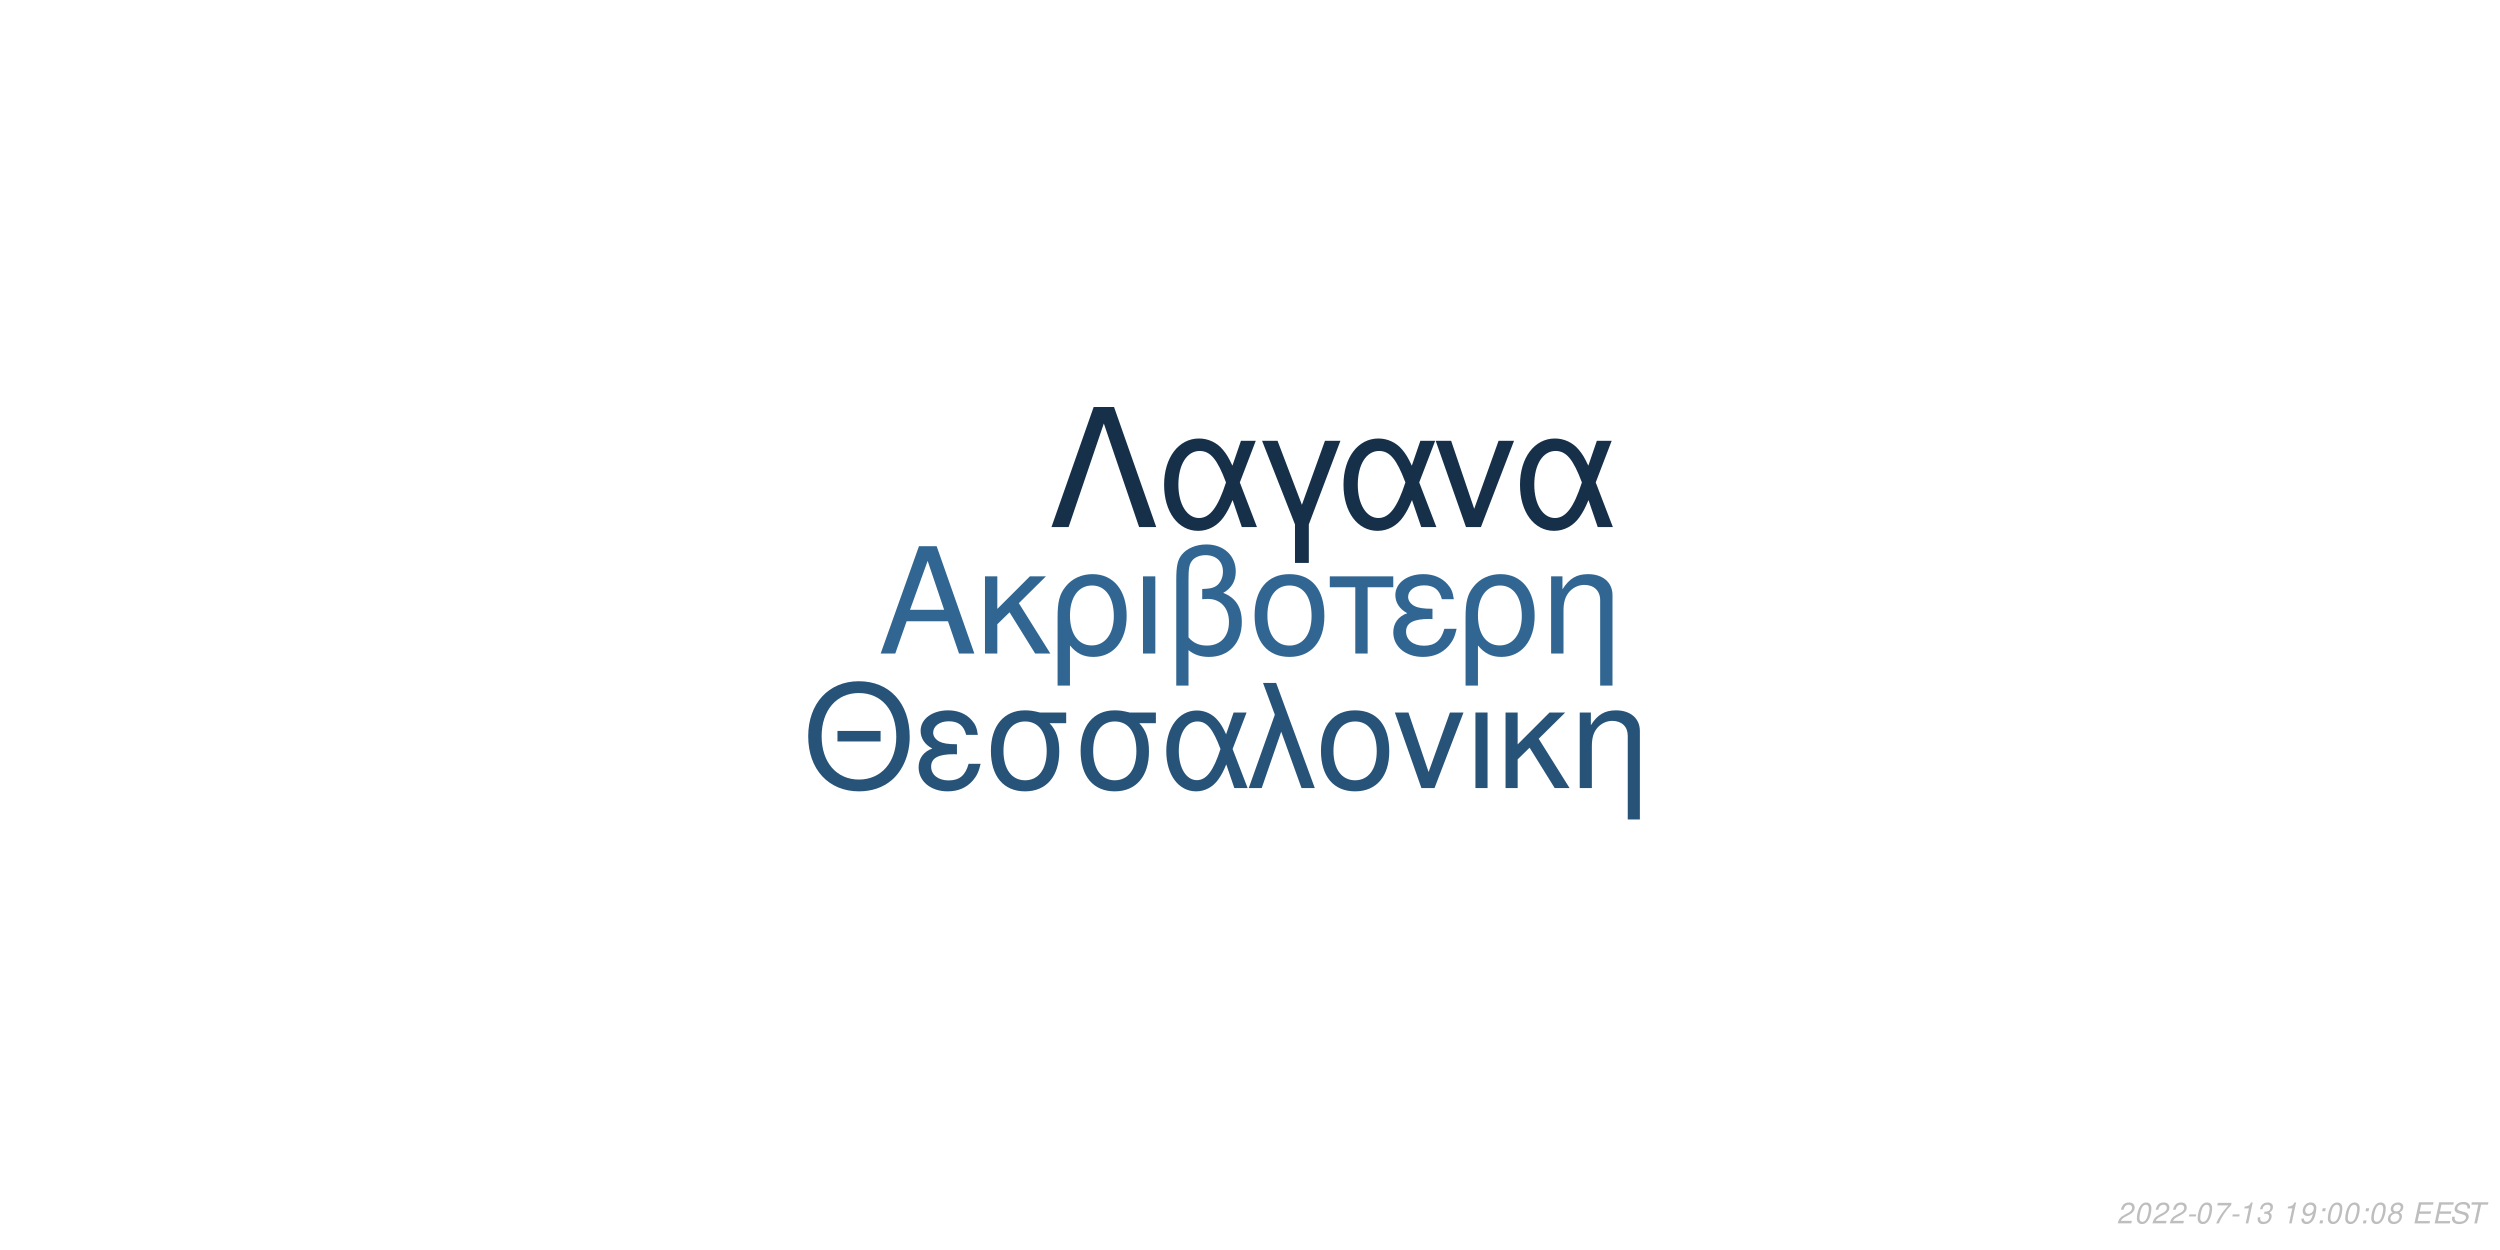
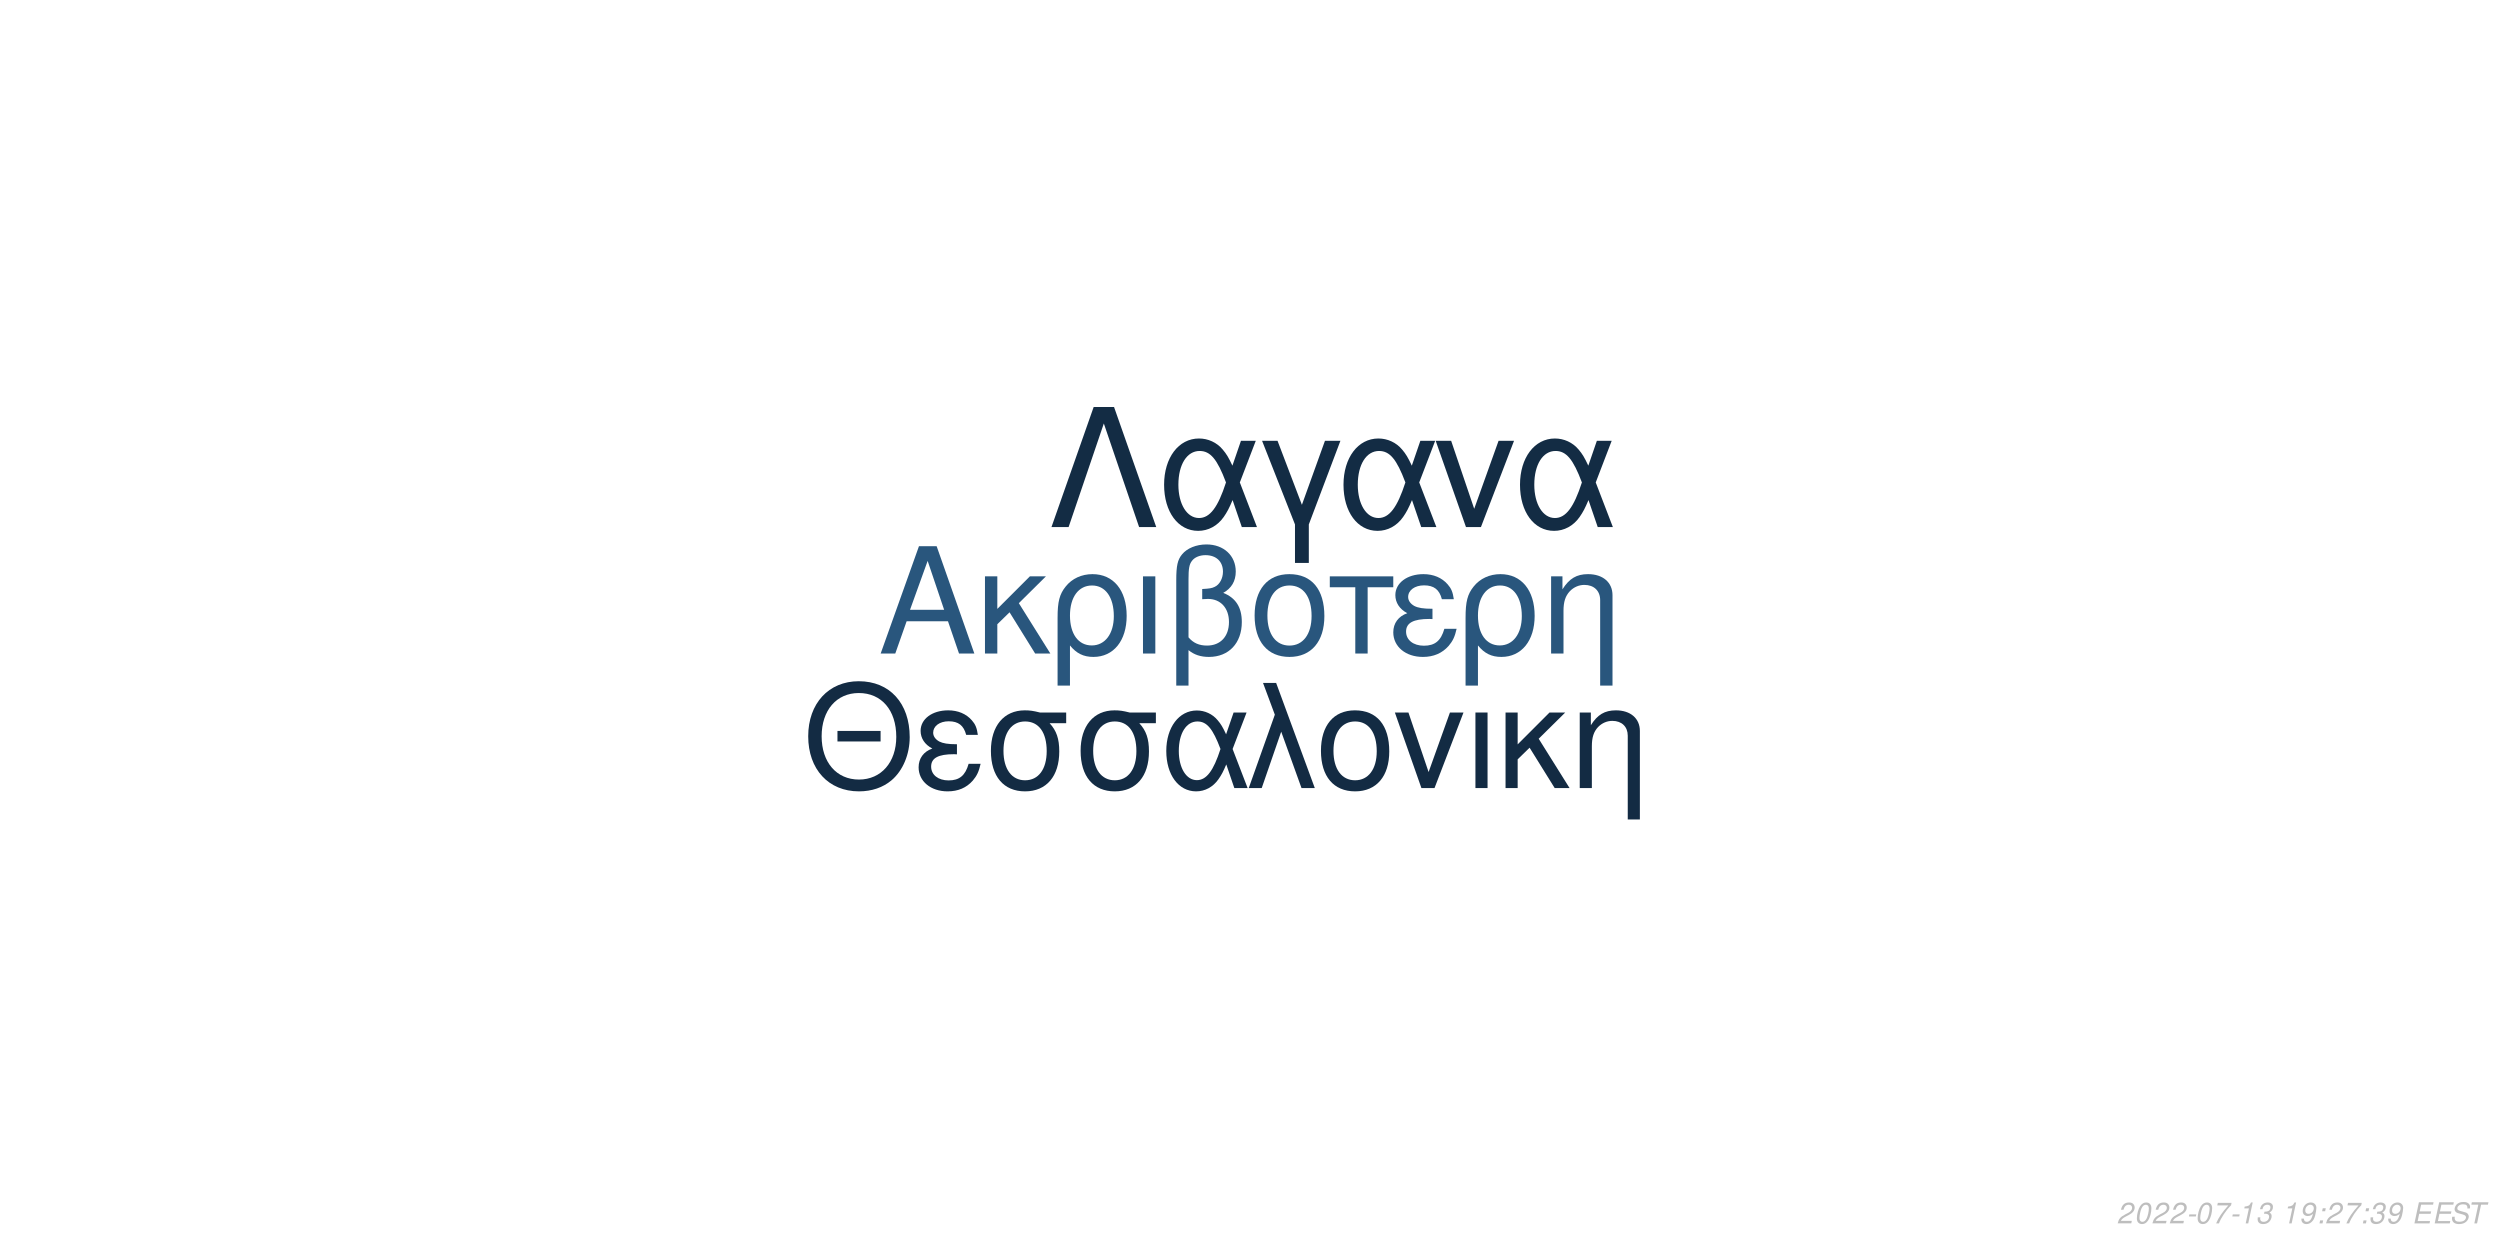
<svg xmlns="http://www.w3.org/2000/svg" xmlns:xlink="http://www.w3.org/1999/xlink" width="864pt" height="432pt" viewBox="0 0 864 432" version="1.1">
  <defs>
    <g>
      <symbol overflow="visible" id="glyph0-0">
        <path style="stroke:none;" d="" />
      </symbol>
      <symbol overflow="visible" id="glyph0-1">
        <path style="stroke:none;" d="M 24.125 -11.141 L 27.938 0 L 33.234 0 L 20.203 -37.094 L 14.094 -37.094 L 0.859 0 L 5.906 0 L 9.828 -11.141 Z M 22.797 -15.109 L 11 -15.109 L 17.094 -32.016 Z M 22.797 -15.109 " />
      </symbol>
      <symbol overflow="visible" id="glyph0-2">
        <path style="stroke:none;" d="M 7.172 -15.422 L 7.172 -26.672 L 2.906 -26.672 L 2.906 0 L 7.172 0 L 7.172 -10.125 L 11.406 -14.25 L 20.25 0 L 25.5 0 L 14.609 -17.406 L 23.969 -26.672 L 18.422 -26.672 Z M 7.172 -15.422 " />
      </symbol>
      <symbol overflow="visible" id="glyph0-3">
        <path style="stroke:none;" d="M 3 11.094 L 7.281 11.094 L 7.281 -2.797 C 9.516 -0.047 11.953 1.172 15.375 1.172 C 22.344 1.172 26.875 -4.422 26.875 -13.031 C 26.875 -21.891 22.297 -27.438 15.062 -27.438 C 11.297 -27.438 7.984 -25.906 5.797 -23.156 C 3.672 -20.516 3 -17.969 3 -12.359 Z M 14.906 -23.516 C 19.547 -23.516 22.438 -19.438 22.438 -12.922 C 22.438 -6.812 19.391 -2.797 14.812 -2.797 C 10.172 -2.797 7.281 -6.766 7.281 -13.125 C 7.281 -19.484 10.234 -23.516 14.906 -23.516 Z M 14.906 -23.516 " />
      </symbol>
      <symbol overflow="visible" id="glyph0-4">
        <path style="stroke:none;" d="M 3.516 0 L 7.781 0 L 7.781 -26.672 L 3.516 -26.672 Z M 3.516 0 " />
      </symbol>
      <symbol overflow="visible" id="glyph0-5">
        <path style="stroke:none;" d="M 4.016 11.094 L 8.25 11.094 L 8.25 -1.172 C 10.172 0.406 12.422 1.172 15.312 1.172 C 22.188 1.172 26.672 -3.609 26.672 -10.891 C 26.672 -15.984 24.578 -19.234 20.25 -20.969 C 23.109 -22.547 24.578 -25.031 24.578 -28.344 C 24.578 -33.844 20.406 -37.703 14.453 -37.703 C 10.938 -37.703 7.734 -36.391 6 -34.25 C 4.484 -32.422 4.016 -30.328 4.016 -25.391 Z M 8.25 -25.656 C 8.25 -29.359 8.5 -30.844 9.469 -32.062 C 10.375 -33.281 12.156 -34 14.094 -34 C 17.812 -34 20.156 -31.812 20.156 -28.297 C 20.156 -25.953 18.984 -23.812 17.297 -23.047 C 16.281 -22.547 15.469 -22.438 12.984 -22.297 L 12.984 -18.781 C 13.734 -18.828 14.344 -18.875 14.969 -18.875 C 19.344 -18.875 22.234 -15.719 22.234 -10.891 C 22.234 -5.906 19.281 -2.75 14.656 -2.75 C 11.953 -2.75 9.922 -3.609 8.25 -5.594 Z M 8.25 -25.656 " />
      </symbol>
      <symbol overflow="visible" id="glyph0-6">
        <path style="stroke:none;" d="M 14.094 -27.438 C 6.562 -27.438 2.094 -22.094 2.094 -13.125 C 2.094 -4.125 6.562 1.172 14.141 1.172 C 21.672 1.172 26.203 -4.172 26.203 -12.922 C 26.203 -22.188 21.828 -27.438 14.094 -27.438 Z M 14.141 -23.516 C 18.938 -23.516 21.781 -19.594 21.781 -12.984 C 21.781 -6.672 18.828 -2.75 14.141 -2.75 C 9.422 -2.75 6.516 -6.672 6.516 -13.125 C 6.516 -19.594 9.422 -23.516 14.141 -23.516 Z M 14.141 -23.516 " />
      </symbol>
      <symbol overflow="visible" id="glyph0-7">
        <path style="stroke:none;" d="M 7.891 0 L 12.156 0 L 12.156 -22.906 L 21.016 -22.906 L 21.016 -26.672 L -0.922 -26.672 L -0.922 -22.906 L 7.891 -22.906 Z M 7.891 0 " />
      </symbol>
      <symbol overflow="visible" id="glyph0-8">
        <path style="stroke:none;" d="M 14.562 -15.469 C 11.344 -15.469 9.562 -15.781 8.297 -16.438 C 6.922 -17.203 6.156 -18.328 6.156 -19.547 C 6.156 -21.891 8.453 -23.562 11.656 -23.562 C 15.062 -23.562 16.953 -22.094 17.812 -18.781 L 21.938 -18.781 C 21.578 -21.266 21.062 -22.5 19.797 -23.922 C 17.812 -26.203 14.906 -27.438 11.453 -27.438 C 5.797 -27.438 1.734 -24.375 1.734 -20.203 C 1.734 -17.609 3.156 -15.375 5.859 -13.938 C 2.797 -12.875 1.016 -10.484 1.016 -7.328 C 1.016 -2.391 5.297 1.172 11.25 1.172 C 14.969 1.172 17.906 -0.109 20.156 -2.641 C 21.578 -4.328 22.297 -5.797 22.906 -8.547 L 18.672 -8.547 C 17.5 -4.422 15.422 -2.703 11.609 -2.703 C 7.938 -2.703 5.438 -4.688 5.438 -7.578 C 5.438 -10.578 7.938 -11.953 13.484 -11.953 C 13.641 -11.953 14.094 -11.953 14.562 -11.906 Z M 14.562 -15.469 " />
      </symbol>
      <symbol overflow="visible" id="glyph0-9">
        <path style="stroke:none;" d="M 3.562 -26.672 L 3.562 0 L 7.844 0 L 7.844 -14.703 C 7.844 -17.906 8.5 -19.891 10.031 -21.531 C 11.406 -22.953 13.188 -23.719 15.062 -23.719 C 18.375 -23.719 20.516 -21.672 20.516 -18.469 L 20.516 11.094 L 24.781 11.094 L 24.781 -20.156 C 24.781 -24.578 21.469 -27.438 16.328 -27.438 C 12.359 -27.438 9.828 -25.906 7.484 -22.188 L 7.484 -26.672 Z M 3.562 -26.672 " />
      </symbol>
      <symbol overflow="visible" id="glyph1-0">
        <path style="stroke:none;" d="" />
      </symbol>
      <symbol overflow="visible" id="glyph1-1">
        <path style="stroke:none;" d="M 26.859 -19.734 L 11.953 -19.734 L 11.953 -16.094 L 26.859 -16.094 Z M 19.328 -36.922 C 8.922 -36.922 1.844 -29.25 1.844 -17.891 C 1.844 -6.484 8.875 1.141 19.391 1.141 C 23.812 1.141 27.703 -0.203 30.641 -2.688 C 34.578 -6.031 36.922 -11.656 36.922 -17.594 C 36.922 -29.297 30 -36.922 19.328 -36.922 Z M 19.328 -32.844 C 27.203 -32.844 32.281 -26.906 32.281 -17.688 C 32.281 -8.922 27.062 -2.938 19.391 -2.938 C 11.609 -2.938 6.484 -8.922 6.484 -17.891 C 6.484 -26.859 11.609 -32.844 19.328 -32.844 Z M 19.328 -32.844 " />
      </symbol>
      <symbol overflow="visible" id="glyph1-2">
        <path style="stroke:none;" d="M 14.25 -15.141 C 11.109 -15.141 9.375 -15.453 8.125 -16.094 C 6.781 -16.844 6.031 -17.938 6.031 -19.141 C 6.031 -21.422 8.266 -23.078 11.406 -23.078 C 14.75 -23.078 16.594 -21.625 17.438 -18.391 L 21.469 -18.391 C 21.125 -20.828 20.625 -22.031 19.391 -23.422 C 17.438 -25.656 14.594 -26.859 11.219 -26.859 C 5.688 -26.859 1.688 -23.875 1.688 -19.781 C 1.688 -17.234 3.094 -15.047 5.734 -13.656 C 2.734 -12.609 1 -10.266 1 -7.172 C 1 -2.344 5.188 1.141 11.016 1.141 C 14.656 1.141 17.547 -0.094 19.734 -2.594 C 21.125 -4.234 21.828 -5.688 22.422 -8.375 L 18.281 -8.375 C 17.141 -4.328 15.094 -2.641 11.359 -2.641 C 7.766 -2.641 5.328 -4.578 5.328 -7.422 C 5.328 -10.359 7.766 -11.703 13.203 -11.703 C 13.359 -11.703 13.797 -11.703 14.25 -11.656 Z M 14.25 -15.141 " />
      </symbol>
      <symbol overflow="visible" id="glyph1-3">
        <path style="stroke:none;" d="M 29 -26.109 L 19.938 -26.109 C 17.594 -26.703 16.438 -26.859 14.703 -26.859 C 7.469 -26.859 2.984 -21.469 2.984 -12.859 C 2.984 -4.031 7.375 1.141 14.797 1.141 C 22.172 1.141 26.609 -4.078 26.609 -12.656 C 26.609 -17.047 25.656 -19.828 23.266 -22.422 L 29 -22.422 Z M 14.797 -23.016 C 19.531 -23.016 22.266 -19.234 22.266 -12.75 C 22.266 -6.531 19.438 -2.688 14.797 -2.688 C 10.172 -2.688 7.328 -6.531 7.328 -12.859 C 7.328 -19.188 10.172 -23.016 14.797 -23.016 Z M 14.797 -23.016 " />
      </symbol>
      <symbol overflow="visible" id="glyph1-4">
        <path style="stroke:none;" d="M 29.344 -26.109 L 24.859 -26.109 L 22.266 -18.578 C 21.125 -21.031 20.484 -22.125 19.328 -23.469 C 17.547 -25.609 14.906 -26.812 12.156 -26.812 C 5.984 -26.812 1.594 -20.984 1.594 -12.812 C 1.594 -4.578 5.828 1.141 11.906 1.141 C 14.953 1.141 17.734 -0.344 19.625 -3.047 C 20.672 -4.531 21.281 -5.688 22.328 -8.172 L 25.109 0 L 29.703 0 L 24.516 -13.5 Z M 20.328 -13.5 C 17.891 -5.922 15.453 -2.734 12.156 -2.734 C 8.516 -2.734 5.922 -6.922 5.922 -12.812 C 5.922 -18.938 8.516 -23.016 12.359 -23.016 C 15.594 -23.016 17.688 -20.531 20.328 -13.5 Z M 20.328 -13.5 " />
      </symbol>
      <symbol overflow="visible" id="glyph1-5">
        <path style="stroke:none;" d="M 1.094 0 L 5.578 0 L 12.312 -19.484 L 19.328 0 L 23.922 0 L 10.562 -36.328 L 6.031 -36.328 L 10.109 -25.359 Z M 1.094 0 " />
      </symbol>
      <symbol overflow="visible" id="glyph1-6">
        <path style="stroke:none;" d="M 13.797 -26.859 C 6.422 -26.859 2.047 -21.625 2.047 -12.859 C 2.047 -4.031 6.422 1.141 13.859 1.141 C 21.234 1.141 25.656 -4.078 25.656 -12.656 C 25.656 -21.719 21.375 -26.859 13.797 -26.859 Z M 13.859 -23.016 C 18.531 -23.016 21.328 -19.188 21.328 -12.703 C 21.328 -6.531 18.438 -2.688 13.859 -2.688 C 9.219 -2.688 6.375 -6.531 6.375 -12.859 C 6.375 -19.188 9.219 -23.016 13.859 -23.016 Z M 13.859 -23.016 " />
      </symbol>
      <symbol overflow="visible" id="glyph1-7">
        <path style="stroke:none;" d="M 14.297 0 L 24.312 -26.109 L 19.625 -26.109 L 12.25 -5.531 L 5.281 -26.109 L 0.594 -26.109 L 9.766 0 Z M 14.297 0 " />
      </symbol>
      <symbol overflow="visible" id="glyph1-8">
        <path style="stroke:none;" d="M 3.438 0 L 7.625 0 L 7.625 -26.109 L 3.438 -26.109 Z M 3.438 0 " />
      </symbol>
      <symbol overflow="visible" id="glyph1-9">
        <path style="stroke:none;" d="M 7.031 -15.094 L 7.031 -26.109 L 2.844 -26.109 L 2.844 0 L 7.031 0 L 7.031 -9.922 L 11.156 -13.953 L 19.828 0 L 24.969 0 L 14.297 -17.047 L 23.469 -26.109 L 18.031 -26.109 Z M 7.031 -15.094 " />
      </symbol>
      <symbol overflow="visible" id="glyph1-10">
        <path style="stroke:none;" d="M 3.484 -26.109 L 3.484 0 L 7.672 0 L 7.672 -14.406 C 7.672 -17.547 8.328 -19.484 9.812 -21.078 C 11.156 -22.469 12.906 -23.219 14.75 -23.219 C 17.984 -23.219 20.078 -21.234 20.078 -18.094 L 20.078 10.859 L 24.266 10.859 L 24.266 -19.734 C 24.266 -24.062 21.031 -26.859 16 -26.859 C 12.109 -26.859 9.609 -25.359 7.328 -21.719 L 7.328 -26.109 Z M 3.484 -26.109 " />
      </symbol>
      <symbol overflow="visible" id="glyph2-0">
        <path style="stroke:none;" d="" />
      </symbol>
      <symbol overflow="visible" id="glyph2-1">
        <path style="stroke:none;" d="M 22.531 -41.484 L 15.484 -41.484 L 0.906 0 L 6.828 0 L 19 -35.797 L 31.188 0 L 37.109 0 Z M 22.531 -41.484 " />
      </symbol>
      <symbol overflow="visible" id="glyph2-2">
        <path style="stroke:none;" d="M 33.516 -29.812 L 28.391 -29.812 L 25.438 -21.219 C 24.125 -24.016 23.391 -25.266 22.078 -26.797 C 20.031 -29.25 17.016 -30.609 13.891 -30.609 C 6.828 -30.609 1.828 -23.953 1.828 -14.625 C 1.828 -5.234 6.656 1.312 13.594 1.312 C 17.078 1.312 20.266 -0.391 22.422 -3.469 C 23.609 -5.172 24.297 -6.484 25.5 -9.328 L 28.688 0 L 33.922 0 L 28 -15.422 Z M 23.219 -15.422 C 20.422 -6.766 17.641 -3.125 13.891 -3.125 C 9.734 -3.125 6.766 -7.906 6.766 -14.625 C 6.766 -21.625 9.734 -26.297 14.109 -26.297 C 17.812 -26.297 20.203 -23.453 23.219 -15.422 Z M 23.219 -15.422 " />
      </symbol>
      <symbol overflow="visible" id="glyph2-3">
        <path style="stroke:none;" d="M 12.062 12.406 L 16.844 12.406 L 16.844 -0.906 L 27.766 -29.812 L 22.422 -29.812 L 14.453 -7.688 L 6.031 -29.812 L 0.688 -29.812 L 12.062 -0.906 Z M 12.062 12.406 " />
      </symbol>
      <symbol overflow="visible" id="glyph2-4">
        <path style="stroke:none;" d="M 16.328 0 L 27.766 -29.812 L 22.422 -29.812 L 14 -6.312 L 6.031 -29.812 L 0.688 -29.812 L 11.156 0 Z M 16.328 0 " />
      </symbol>
      <symbol overflow="visible" id="glyph3-0">
        <path style="stroke:none;" d="" />
      </symbol>
      <symbol overflow="visible" id="glyph3-1">
        <path style="stroke:none;" d="M 5.234 -0.875 L 1.469 -0.875 C 1.641 -1.375 2.203 -1.891 3.109 -2.344 L 4.234 -2.938 C 5.562 -3.625 6.219 -4.469 6.219 -5.484 C 6.219 -5.938 6.062 -6.359 5.797 -6.656 C 5.469 -7.047 4.984 -7.234 4.312 -7.234 C 2.766 -7.234 1.891 -6.453 1.484 -4.734 L 2.375 -4.734 C 2.484 -5.188 2.609 -5.484 2.797 -5.75 C 3.094 -6.203 3.609 -6.453 4.188 -6.453 C 4.891 -6.453 5.344 -6.031 5.344 -5.375 C 5.344 -4.703 4.859 -4.094 4.016 -3.656 L 2.984 -3.125 C 1.234 -2.188 0.797 -1.656 0.344 -0.016 L 5.047 -0.016 Z M 5.234 -0.875 " />
      </symbol>
      <symbol overflow="visible" id="glyph3-2">
        <path style="stroke:none;" d="M 4.203 -7.234 C 3.375 -7.234 2.688 -6.812 2.125 -5.984 C 1.484 -5.047 0.984 -3.188 0.984 -1.734 C 0.984 -1.109 1.172 -0.562 1.484 -0.266 C 1.797 0.047 2.281 0.234 2.766 0.234 C 3.625 0.234 4.281 -0.156 4.859 -1.016 C 5.516 -1.953 6 -3.797 6 -5.266 C 6 -6.5 5.328 -7.234 4.203 -7.234 Z M 4.094 -6.453 C 4.734 -6.453 5.125 -5.984 5.125 -5.156 C 5.125 -4.203 4.781 -2.625 4.406 -1.812 C 3.984 -0.938 3.516 -0.547 2.875 -0.547 C 2.25 -0.547 1.875 -1.031 1.875 -1.828 C 1.875 -2.797 2.203 -4.344 2.594 -5.203 C 2.984 -6.047 3.453 -6.453 4.094 -6.453 Z M 4.094 -6.453 " />
      </symbol>
      <symbol overflow="visible" id="glyph3-3">
        <path style="stroke:none;" d="M 3.516 -3.125 L 1.125 -3.125 L 0.969 -2.406 L 3.359 -2.406 Z M 3.516 -3.125 " />
      </symbol>
      <symbol overflow="visible" id="glyph3-4">
        <path style="stroke:none;" d="M 6.703 -7.094 L 1.953 -7.094 L 1.766 -6.219 L 5.594 -6.219 C 3.344 -3.688 2.266 -2.109 1.375 0 L 2.344 0 C 3.031 -1.906 4.828 -4.594 6.547 -6.281 Z M 6.703 -7.094 " />
      </symbol>
      <symbol overflow="visible" id="glyph3-5">
        <path style="stroke:none;" d="M 3.703 -5.188 L 2.594 0 L 3.469 0 L 5.016 -7.234 L 4.438 -7.234 C 3.906 -6.156 3.688 -6.016 2.234 -5.812 L 2.109 -5.188 Z M 3.703 -5.188 " />
      </symbol>
      <symbol overflow="visible" id="glyph3-6">
        <path style="stroke:none;" d="M 2.922 -3.312 C 3.125 -3.344 3.234 -3.344 3.375 -3.344 C 4.203 -3.344 4.688 -3 4.688 -2.406 C 4.688 -1.312 3.906 -0.547 2.781 -0.547 C 2.047 -0.547 1.594 -0.938 1.594 -1.562 C 1.594 -1.719 1.609 -1.844 1.656 -2.094 L 0.766 -2.094 C 0.734 -1.797 0.719 -1.641 0.719 -1.469 C 0.719 -0.375 1.406 0.234 2.641 0.234 C 3.547 0.234 4.297 -0.078 4.812 -0.656 C 5.266 -1.156 5.562 -1.875 5.562 -2.547 C 5.562 -3.125 5.344 -3.453 4.797 -3.734 C 5.641 -4.234 6.016 -4.844 6.016 -5.734 C 6.016 -6.656 5.312 -7.234 4.203 -7.234 C 3.375 -7.234 2.672 -6.938 2.188 -6.375 C 1.891 -6.031 1.703 -5.641 1.516 -4.906 L 2.391 -4.906 C 2.5 -5.359 2.594 -5.594 2.734 -5.812 C 3.047 -6.234 3.516 -6.453 4.078 -6.453 C 4.734 -6.453 5.141 -6.125 5.141 -5.578 C 5.141 -5.188 5.016 -4.797 4.797 -4.547 C 4.516 -4.234 4 -4.062 3.266 -4.062 L 3.078 -4.062 Z M 2.922 -3.312 " />
      </symbol>
      <symbol overflow="visible" id="glyph3-7">
        <path style="stroke:none;" d="" />
      </symbol>
      <symbol overflow="visible" id="glyph3-8">
        <path style="stroke:none;" d="M 0.844 -1.656 C 0.844 -1.547 0.844 -1.438 0.844 -1.375 C 0.844 -0.406 1.531 0.234 2.578 0.234 C 3.203 0.234 3.766 0.016 4.297 -0.438 C 4.938 -1 5.312 -1.656 5.594 -2.719 C 5.844 -3.672 6.016 -4.766 6.016 -5.375 C 6.016 -5.844 5.844 -6.328 5.547 -6.656 C 5.203 -7.031 4.703 -7.234 4.062 -7.234 C 2.516 -7.234 1.297 -5.938 1.297 -4.266 C 1.297 -3.203 1.984 -2.547 3.047 -2.547 C 3.484 -2.547 3.953 -2.672 4.281 -2.891 C 4.406 -2.984 4.547 -3.078 4.828 -3.344 C 4.438 -1.484 3.703 -0.547 2.703 -0.547 C 2.109 -0.547 1.719 -0.938 1.719 -1.547 L 1.719 -1.656 Z M 3.953 -6.453 C 4.625 -6.453 5.141 -5.953 5.141 -5.281 C 5.141 -4.188 4.312 -3.312 3.297 -3.312 C 2.594 -3.312 2.172 -3.734 2.172 -4.453 C 2.172 -5.562 2.984 -6.453 3.953 -6.453 Z M 3.953 -6.453 " />
      </symbol>
      <symbol overflow="visible" id="glyph3-9">
        <path style="stroke:none;" d="M 2.359 -1.031 L 1.312 -1.031 L 1.094 0 L 2.141 0 Z M 3.266 -5.234 L 2.219 -5.234 L 2 -4.203 L 3.047 -4.203 Z M 3.266 -5.234 " />
      </symbol>
      <symbol overflow="visible" id="glyph3-10">
-         <path style="stroke:none;" d="M 4.766 -3.797 C 5.078 -3.969 5.234 -4.078 5.438 -4.234 C 5.812 -4.594 6.062 -5.172 6.062 -5.734 C 6.062 -6.625 5.344 -7.234 4.266 -7.234 C 2.812 -7.234 1.703 -6.219 1.703 -4.875 C 1.703 -4.406 1.875 -4.125 2.359 -3.812 C 1.297 -3.312 0.75 -2.516 0.75 -1.469 C 0.75 -0.438 1.547 0.234 2.812 0.234 C 3.656 0.234 4.359 -0.094 4.938 -0.734 C 5.359 -1.234 5.609 -1.859 5.609 -2.438 C 5.609 -3.047 5.312 -3.516 4.766 -3.797 Z M 4.109 -6.453 C 4.797 -6.453 5.188 -6.125 5.188 -5.578 C 5.188 -5.266 5.062 -4.922 4.859 -4.672 C 4.562 -4.312 4.188 -4.156 3.656 -4.156 C 2.984 -4.156 2.594 -4.453 2.594 -4.984 C 2.594 -5.859 3.203 -6.453 4.109 -6.453 Z M 3.453 -3.406 C 4.234 -3.406 4.734 -2.984 4.734 -2.312 C 4.734 -1.312 3.922 -0.547 2.875 -0.547 C 2.125 -0.547 1.625 -0.969 1.625 -1.625 C 1.625 -2.609 2.438 -3.406 3.453 -3.406 Z M 3.453 -3.406 " />
+         <path style="stroke:none;" d="M 2.547 -3.312 L 6.5 -3.312 L 6.688 -4.141 L 2.719 -4.141 L 3.219 -6.469 L 7.344 -6.469 L 7.516 -7.297 L 2.453 -7.297 L 0.906 0 L 6.125 0 L 6.297 -0.812 L 2.016 -0.812 Z M 2.547 -3.312 " />
      </symbol>
      <symbol overflow="visible" id="glyph3-11">
-         <path style="stroke:none;" d="M 2.547 -3.312 L 6.5 -3.312 L 6.688 -4.141 L 2.719 -4.141 L 3.219 -6.469 L 7.344 -6.469 L 7.516 -7.297 L 2.453 -7.297 L 0.906 0 L 6.125 0 L 6.297 -0.812 L 2.016 -0.812 Z M 2.547 -3.312 " />
+         <path style="stroke:none;" d="M 7.062 -5.156 C 7.125 -5.438 7.141 -5.562 7.141 -5.703 C 7.141 -6.156 6.938 -6.594 6.594 -6.891 C 6.188 -7.25 5.656 -7.406 4.875 -7.406 C 3.844 -7.406 3.047 -7.125 2.5 -6.562 C 2.094 -6.141 1.781 -5.438 1.781 -4.922 C 1.781 -4.297 2.219 -3.766 2.891 -3.562 L 4.594 -3.094 C 5.406 -2.859 5.734 -2.578 5.734 -2.094 C 5.734 -1.781 5.547 -1.406 5.266 -1.141 C 4.844 -0.766 4.266 -0.578 3.453 -0.578 C 2.328 -0.578 1.812 -0.984 1.812 -1.906 C 1.812 -2.047 1.812 -2.125 1.844 -2.312 L 0.984 -2.312 C 0.906 -2.062 0.891 -1.906 0.891 -1.688 C 0.891 -0.484 1.797 0.234 3.297 0.234 C 4.359 0.234 5.234 -0.062 5.812 -0.609 C 6.344 -1.078 6.688 -1.797 6.688 -2.375 C 6.688 -2.641 6.609 -2.906 6.453 -3.156 C 6.234 -3.5 5.938 -3.703 5.469 -3.828 L 3.75 -4.312 C 2.984 -4.547 2.734 -4.734 2.734 -5.188 C 2.734 -5.547 2.875 -5.844 3.188 -6.109 C 3.547 -6.438 4.031 -6.594 4.703 -6.594 C 5.266 -6.594 5.688 -6.484 5.906 -6.297 C 6.094 -6.125 6.219 -5.797 6.219 -5.516 C 6.219 -5.422 6.203 -5.344 6.188 -5.156 Z M 7.062 -5.156 " />
      </symbol>
      <symbol overflow="visible" id="glyph3-12">
-         <path style="stroke:none;" d="M 7.062 -5.156 C 7.125 -5.438 7.141 -5.562 7.141 -5.703 C 7.141 -6.156 6.938 -6.594 6.594 -6.891 C 6.188 -7.25 5.656 -7.406 4.875 -7.406 C 3.844 -7.406 3.047 -7.125 2.5 -6.562 C 2.094 -6.141 1.781 -5.438 1.781 -4.922 C 1.781 -4.297 2.219 -3.766 2.891 -3.562 L 4.594 -3.094 C 5.406 -2.859 5.734 -2.578 5.734 -2.094 C 5.734 -1.781 5.547 -1.406 5.266 -1.141 C 4.844 -0.766 4.266 -0.578 3.453 -0.578 C 2.328 -0.578 1.812 -0.984 1.812 -1.906 C 1.812 -2.047 1.812 -2.125 1.844 -2.312 L 0.984 -2.312 C 0.906 -2.062 0.891 -1.906 0.891 -1.688 C 0.891 -0.484 1.797 0.234 3.297 0.234 C 4.359 0.234 5.234 -0.062 5.812 -0.609 C 6.344 -1.078 6.688 -1.797 6.688 -2.375 C 6.688 -2.641 6.609 -2.906 6.453 -3.156 C 6.234 -3.5 5.938 -3.703 5.469 -3.828 L 3.75 -4.312 C 2.984 -4.547 2.734 -4.734 2.734 -5.188 C 2.734 -5.547 2.875 -5.844 3.188 -6.109 C 3.547 -6.438 4.031 -6.594 4.703 -6.594 C 5.266 -6.594 5.688 -6.484 5.906 -6.297 C 6.094 -6.125 6.219 -5.797 6.219 -5.516 C 6.219 -5.422 6.203 -5.344 6.188 -5.156 Z M 7.062 -5.156 " />
-       </symbol>
-       <symbol overflow="visible" id="glyph3-13">
        <path style="stroke:none;" d="M 4.938 -6.469 L 7.312 -6.469 L 7.484 -7.297 L 1.75 -7.297 L 1.578 -6.469 L 3.984 -6.469 L 2.609 0 L 3.547 0 Z M 4.938 -6.469 " />
      </symbol>
    </g>
  </defs>
  <g id="surface1">
    <rect x="0" y="0" width="864" height="432" style="fill:rgb(100%,100%,100%);fill-opacity:1;stroke:none;" />
-     <g style="fill:rgb(19.216%,40%,57.255%);fill-opacity:1;">
+     <g style="fill:rgb(16.078%,33.725%,49.02%);fill-opacity:1;">
      <use xlink:href="#glyph0-1" x="303.5" y="225.861" />
      <use xlink:href="#glyph0-2" x="337.5" y="225.861" />
      <use xlink:href="#glyph0-3" x="362.5" y="225.861" />
      <use xlink:href="#glyph0-4" x="391.5" y="225.861" />
      <use xlink:href="#glyph0-5" x="402.5" y="225.861" />
      <use xlink:href="#glyph0-6" x="431.5" y="225.861" />
      <use xlink:href="#glyph0-7" x="460.5" y="225.861" />
      <use xlink:href="#glyph0-8" x="480.5" y="225.861" />
      <use xlink:href="#glyph0-3" x="503.5" y="225.861" />
      <use xlink:href="#glyph0-9" x="532.5" y="225.861" />
    </g>
-     <g style="fill:rgb(15.294%,32.549%,47.059%);fill-opacity:1;">
+     <g style="fill:rgb(7.451%,16.863%,26.275%);fill-opacity:1;">
      <use xlink:href="#glyph1-1" x="277.473" y="272.354" />
      <use xlink:href="#glyph1-2" x="316.473" y="272.354" />
      <use xlink:href="#glyph1-3" x="339.473" y="272.354" />
      <use xlink:href="#glyph1-3" x="370.473" y="272.354" />
      <use xlink:href="#glyph1-4" x="401.473" y="272.354" />
      <use xlink:href="#glyph1-5" x="430.473" y="272.354" />
      <use xlink:href="#glyph1-6" x="454.473" y="272.354" />
      <use xlink:href="#glyph1-7" x="481.473" y="272.354" />
      <use xlink:href="#glyph1-8" x="506.473" y="272.354" />
      <use xlink:href="#glyph1-9" x="517.473" y="272.354" />
      <use xlink:href="#glyph1-10" x="542.473" y="272.354" />
    </g>
-     <g style="fill:rgb(8.627%,18.824%,29.02%);fill-opacity:1;">
+     <g style="fill:rgb(7.451%,17.255%,26.667%);fill-opacity:1;">
      <use xlink:href="#glyph2-1" x="362.484" y="182.152" />
      <use xlink:href="#glyph2-2" x="400.484" y="182.152" />
      <use xlink:href="#glyph2-3" x="435.484" y="182.152" />
      <use xlink:href="#glyph2-2" x="462.484" y="182.152" />
      <use xlink:href="#glyph2-4" x="495.484" y="182.152" />
      <use xlink:href="#glyph2-2" x="523.484" y="182.152" />
    </g>
    <g style="fill:rgb(74.51%,74.51%,74.51%);fill-opacity:1;">
      <use xlink:href="#glyph3-1" x="731.52" y="422.81" />
      <use xlink:href="#glyph3-2" x="737.52" y="422.81" />
      <use xlink:href="#glyph3-1" x="743.52" y="422.81" />
      <use xlink:href="#glyph3-1" x="749.52" y="422.81" />
      <use xlink:href="#glyph3-3" x="755.52" y="422.81" />
      <use xlink:href="#glyph3-2" x="758.52" y="422.81" />
      <use xlink:href="#glyph3-4" x="764.52" y="422.81" />
      <use xlink:href="#glyph3-3" x="770.52" y="422.81" />
      <use xlink:href="#glyph3-5" x="773.52" y="422.81" />
      <use xlink:href="#glyph3-6" x="779.52" y="422.81" />
      <use xlink:href="#glyph3-7" x="785.52" y="422.81" />
      <use xlink:href="#glyph3-5" x="788.52" y="422.81" />
      <use xlink:href="#glyph3-8" x="794.52" y="422.81" />
      <use xlink:href="#glyph3-9" x="800.52" y="422.81" />
-       <use xlink:href="#glyph3-2" x="803.52" y="422.81" />
-       <use xlink:href="#glyph3-2" x="809.52" y="422.81" />
+       <use xlink:href="#glyph3-1" x="803.52" y="422.81" />
+       <use xlink:href="#glyph3-4" x="809.52" y="422.81" />
      <use xlink:href="#glyph3-9" x="815.52" y="422.81" />
-       <use xlink:href="#glyph3-2" x="818.52" y="422.81" />
-       <use xlink:href="#glyph3-10" x="824.52" y="422.81" />
+       <use xlink:href="#glyph3-6" x="818.52" y="422.81" />
+       <use xlink:href="#glyph3-8" x="824.52" y="422.81" />
      <use xlink:href="#glyph3-7" x="830.52" y="422.81" />
-       <use xlink:href="#glyph3-11" x="833.52" y="422.81" />
-       <use xlink:href="#glyph3-11" x="840.52" y="422.81" />
-       <use xlink:href="#glyph3-12" x="846.52" y="422.81" />
-       <use xlink:href="#glyph3-13" x="852.52" y="422.81" />
+       <use xlink:href="#glyph3-10" x="833.52" y="422.81" />
+       <use xlink:href="#glyph3-10" x="840.52" y="422.81" />
+       <use xlink:href="#glyph3-11" x="846.52" y="422.81" />
+       <use xlink:href="#glyph3-12" x="852.52" y="422.81" />
    </g>
  </g>
</svg>
